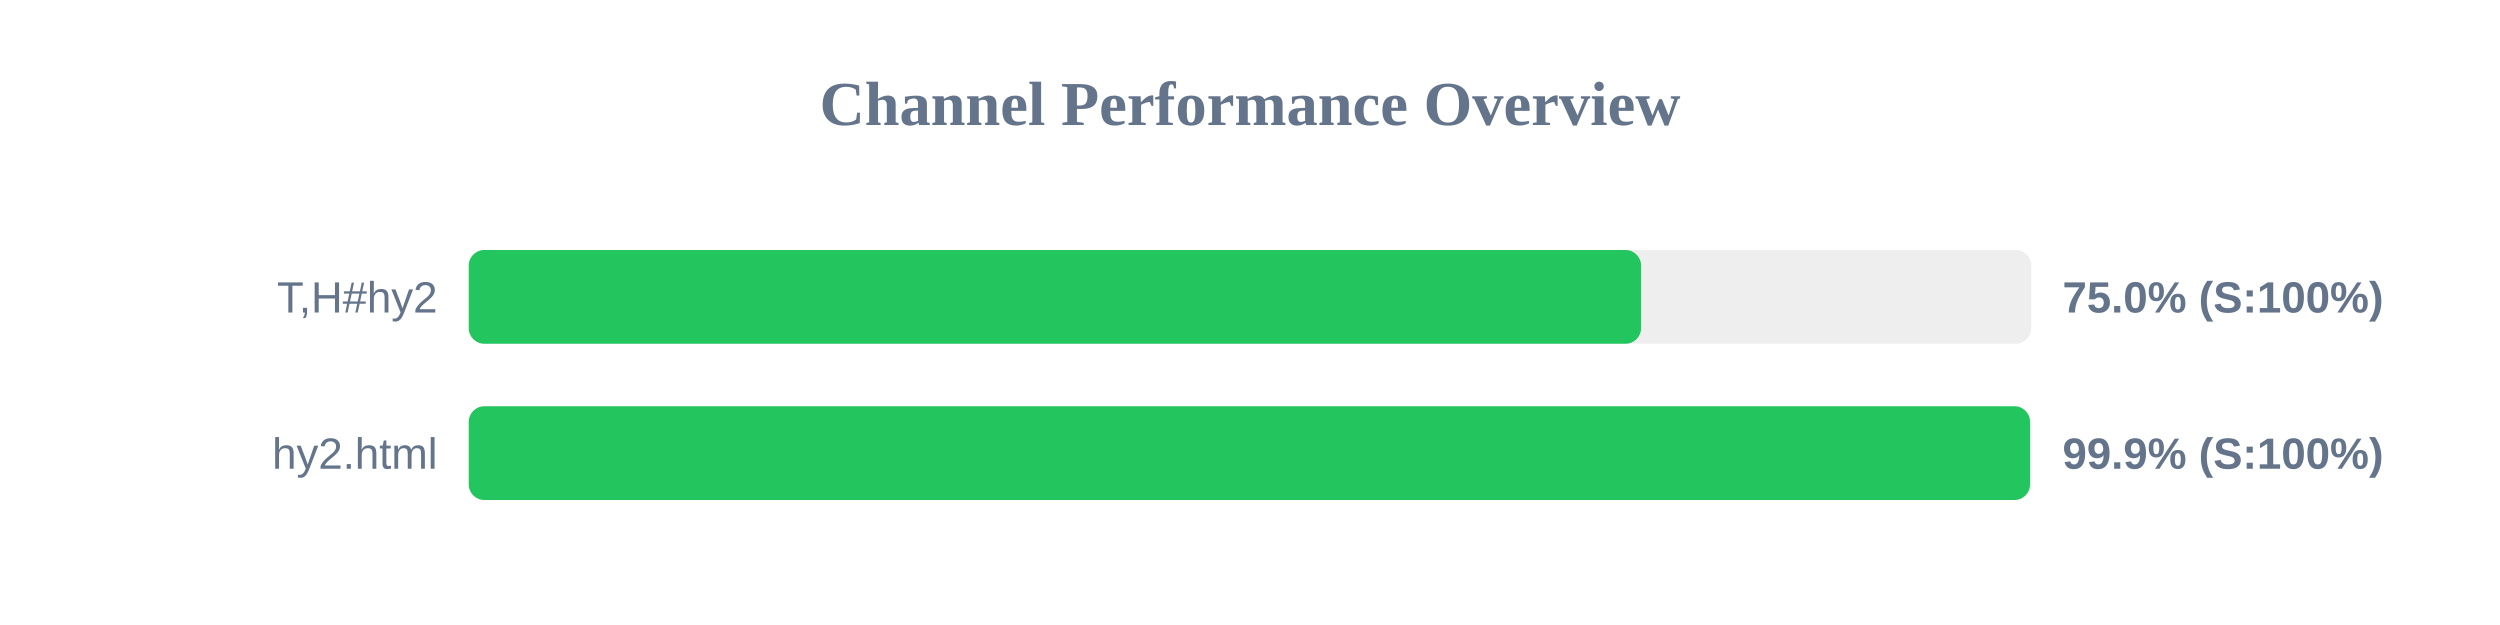
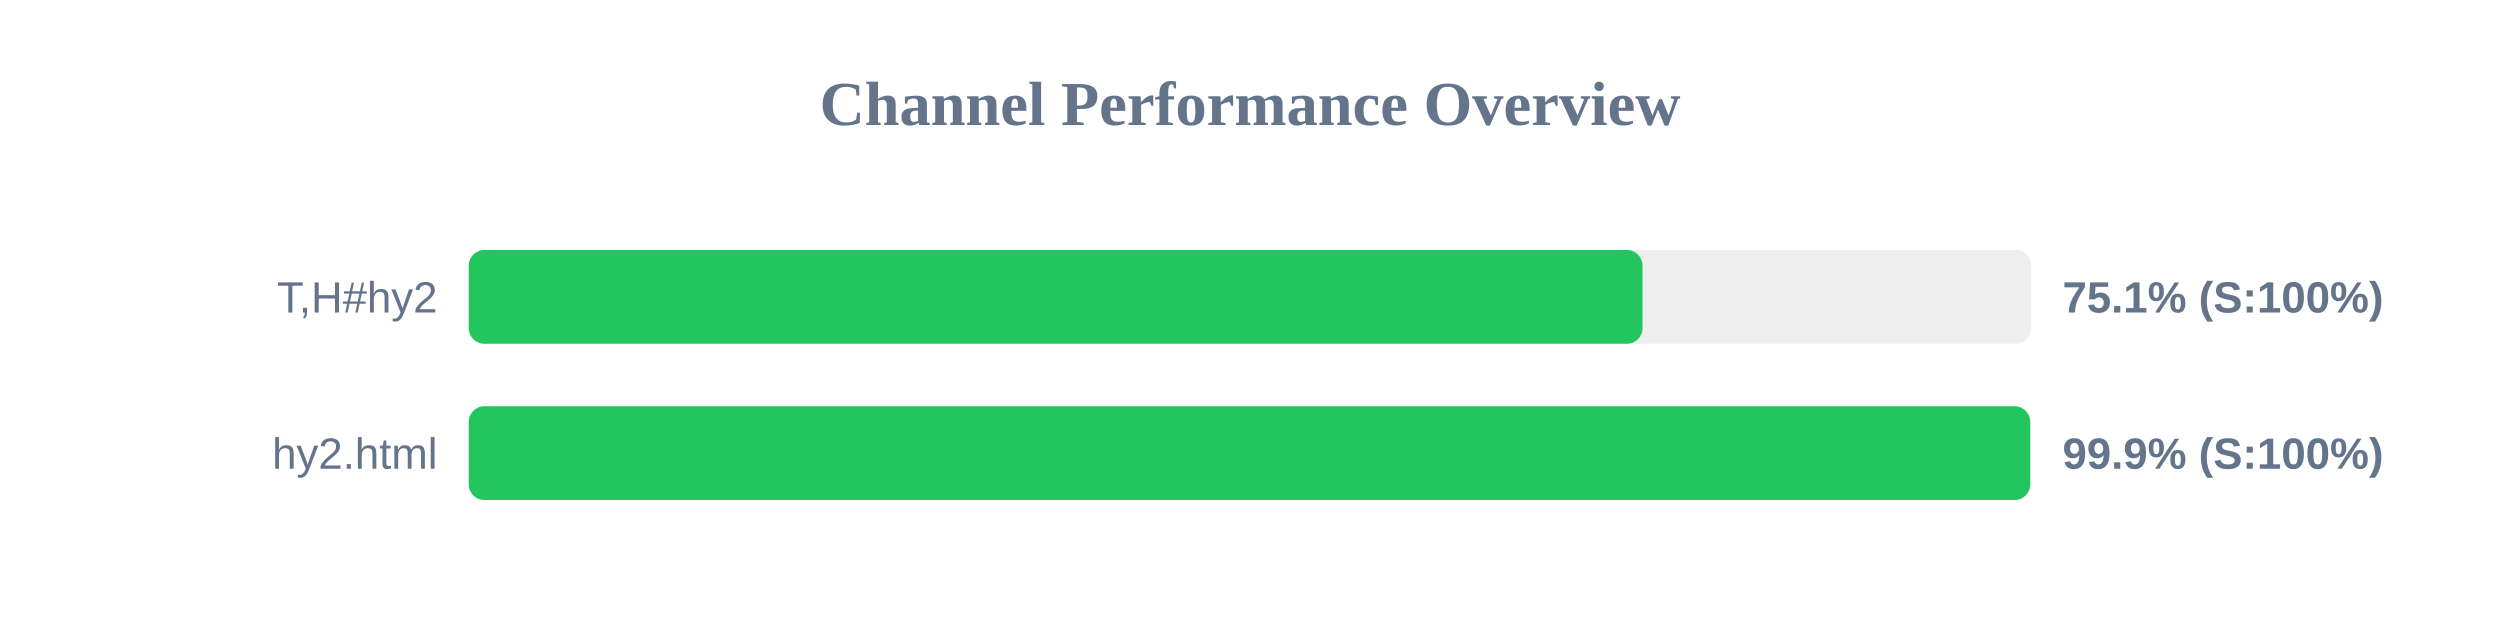
<svg xmlns="http://www.w3.org/2000/svg" width="800" height="200" version="1.1">
  <style>
        .row { font: 14px Arial; fill: #64748b; }
        .score { font: bold 14px Arial; fill: #64748b; }
    </style>
  <text x="400" y="40" text-anchor="middle" font-size="20px" font-weight="bold" fill="#64748b">Channel Performance Overview</text>
  <rect x="150" y="80" width="500" height="30" fill="#eee" rx="5" />
-   <rect x="150" y="80" width="375.15" height="30" fill="#22c55e" rx="5" />
+   <rect x="150" y="80" width="375.6" height="30" fill="#22c55e" rx="5" />
  <text x="140" y="100" text-anchor="end" class="row">T,H#hy2</text>
-   <text x="660" y="100" text-anchor="start" class="score">75.0% (S:100%)</text>
+   <text x="660" y="100" text-anchor="start" class="score">75.1% (S:100%)</text>
  <rect x="150" y="130" width="500" height="30" fill="#eee" rx="5" />
-   <rect x="150" y="130" width="499.6" height="30" fill="#22c55e" rx="5" />
+   <rect x="150" y="130" width="499.65" height="30" fill="#22c55e" rx="5" />
  <text x="140" y="150" text-anchor="end" class="row">hy2.html</text>
  <text x="660" y="150" text-anchor="start" class="score">99.9% (S:100%)</text>
</svg>
